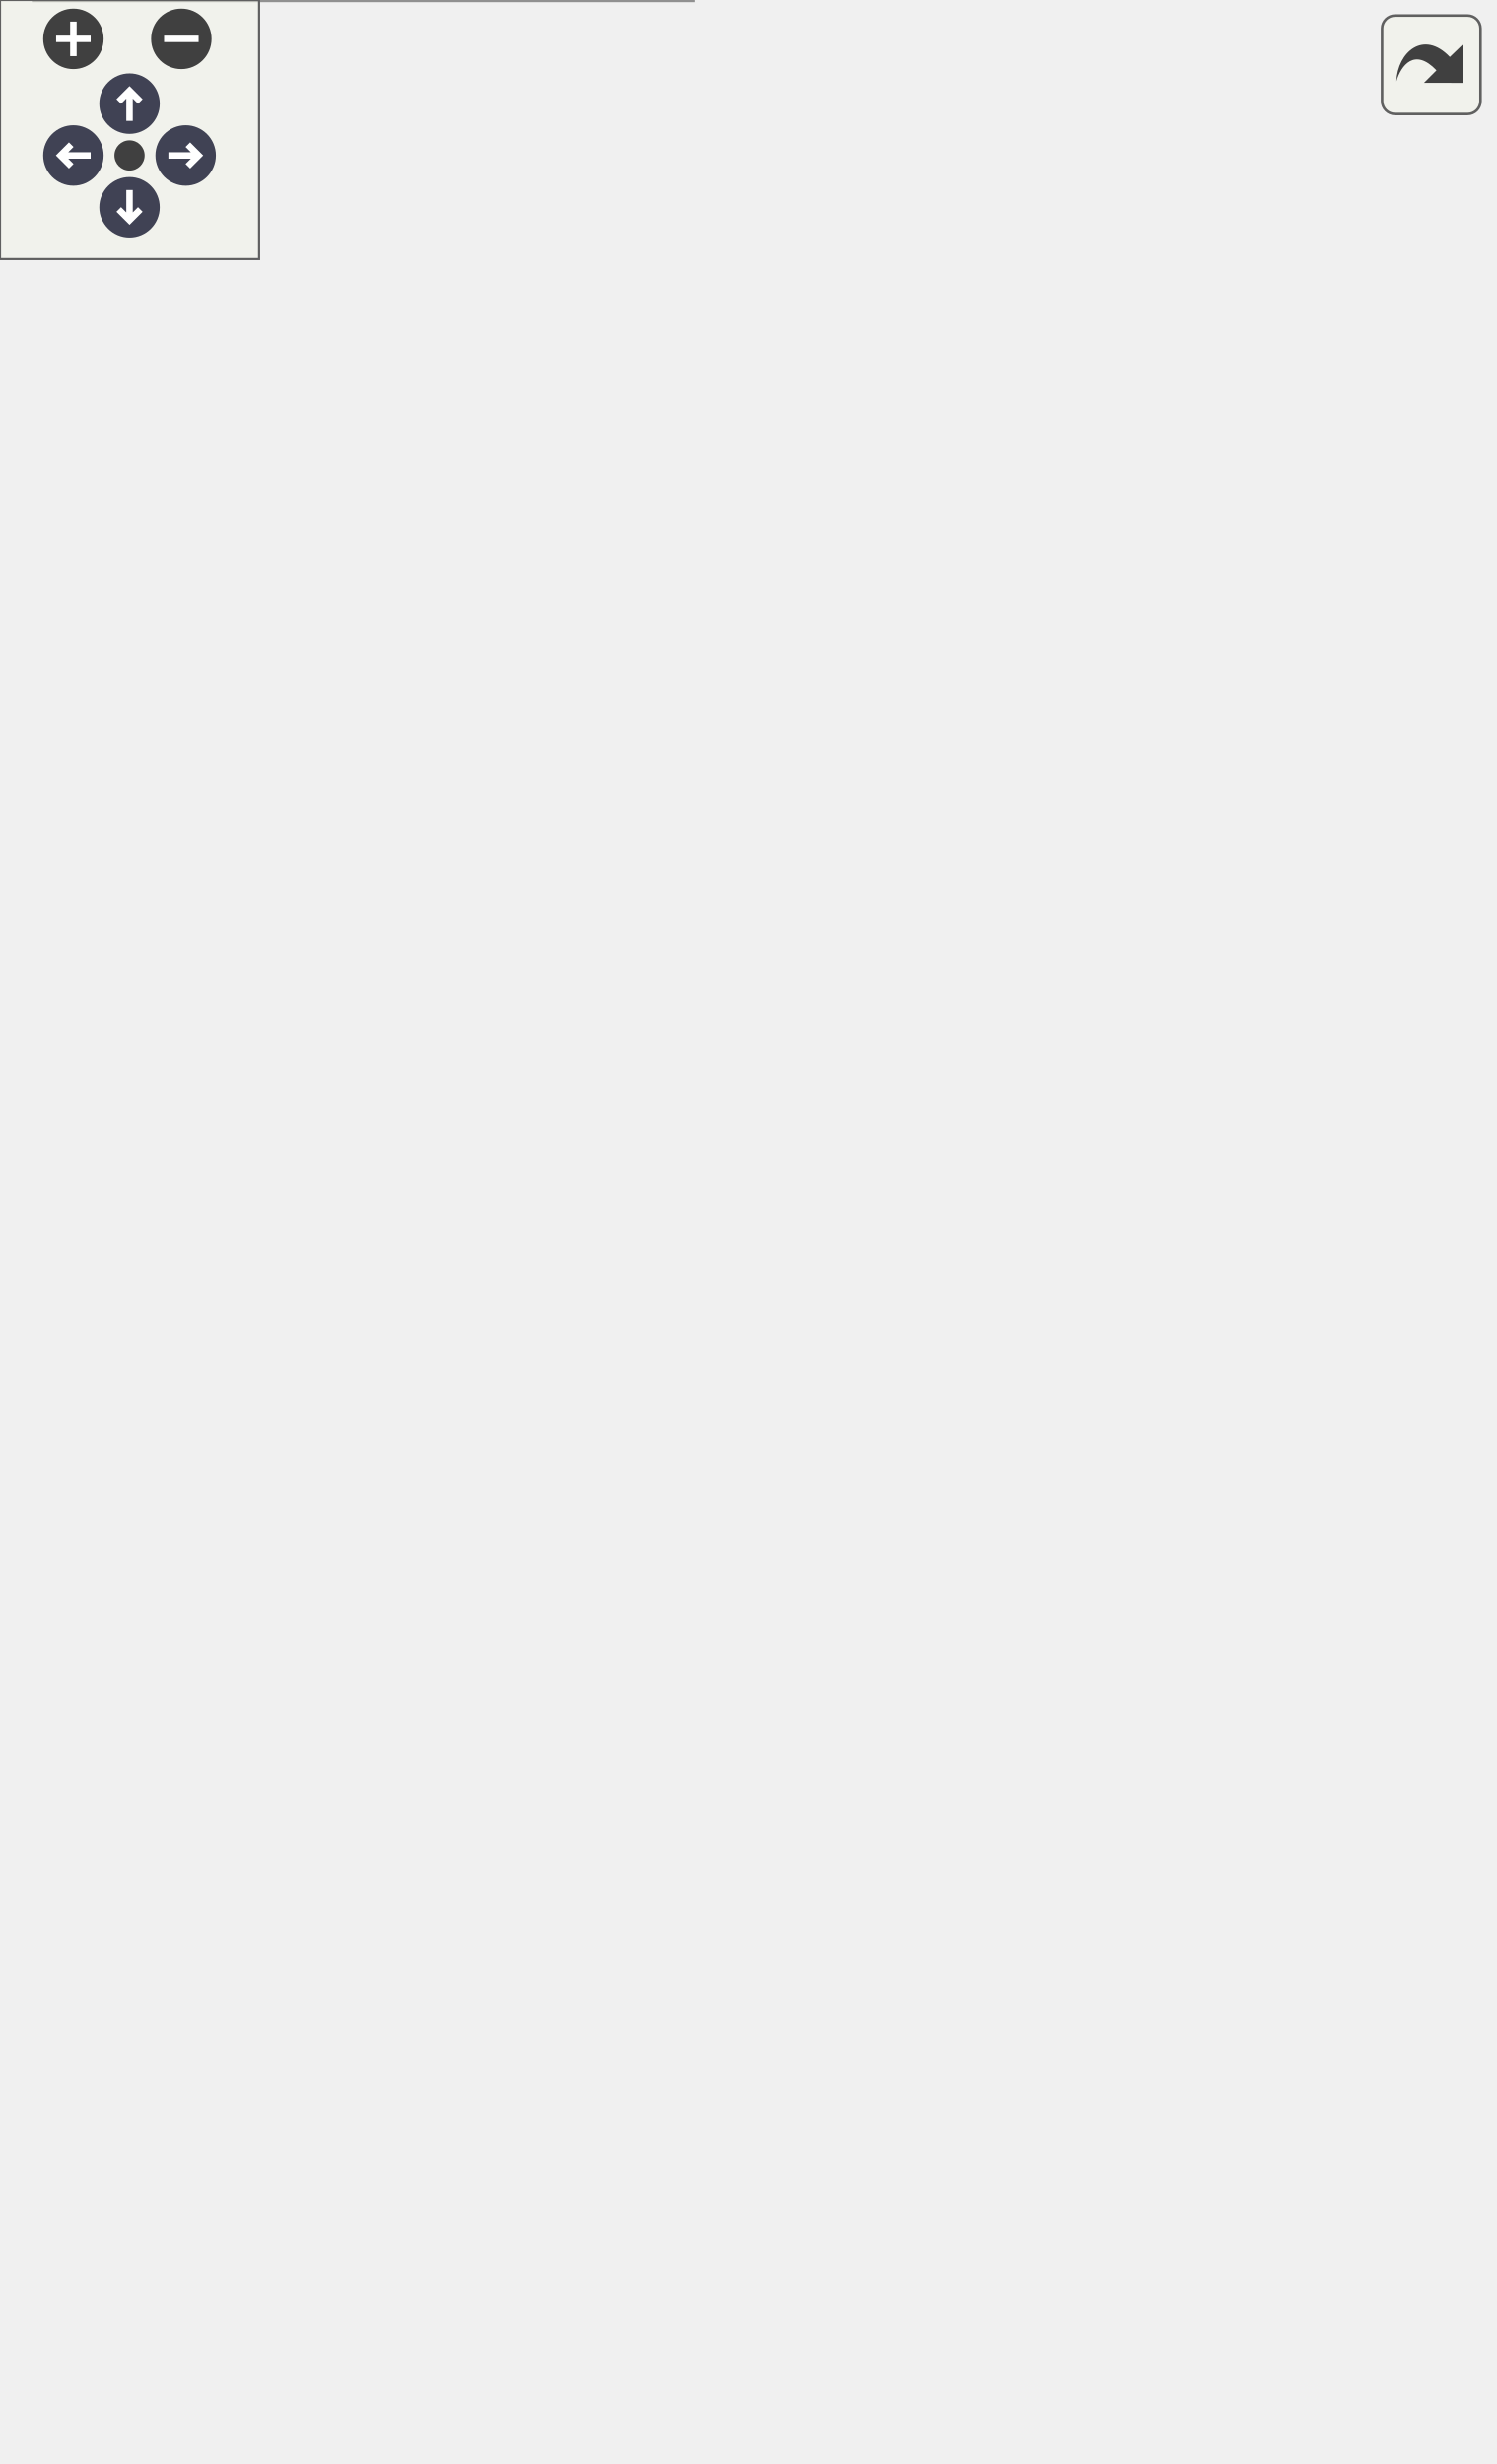
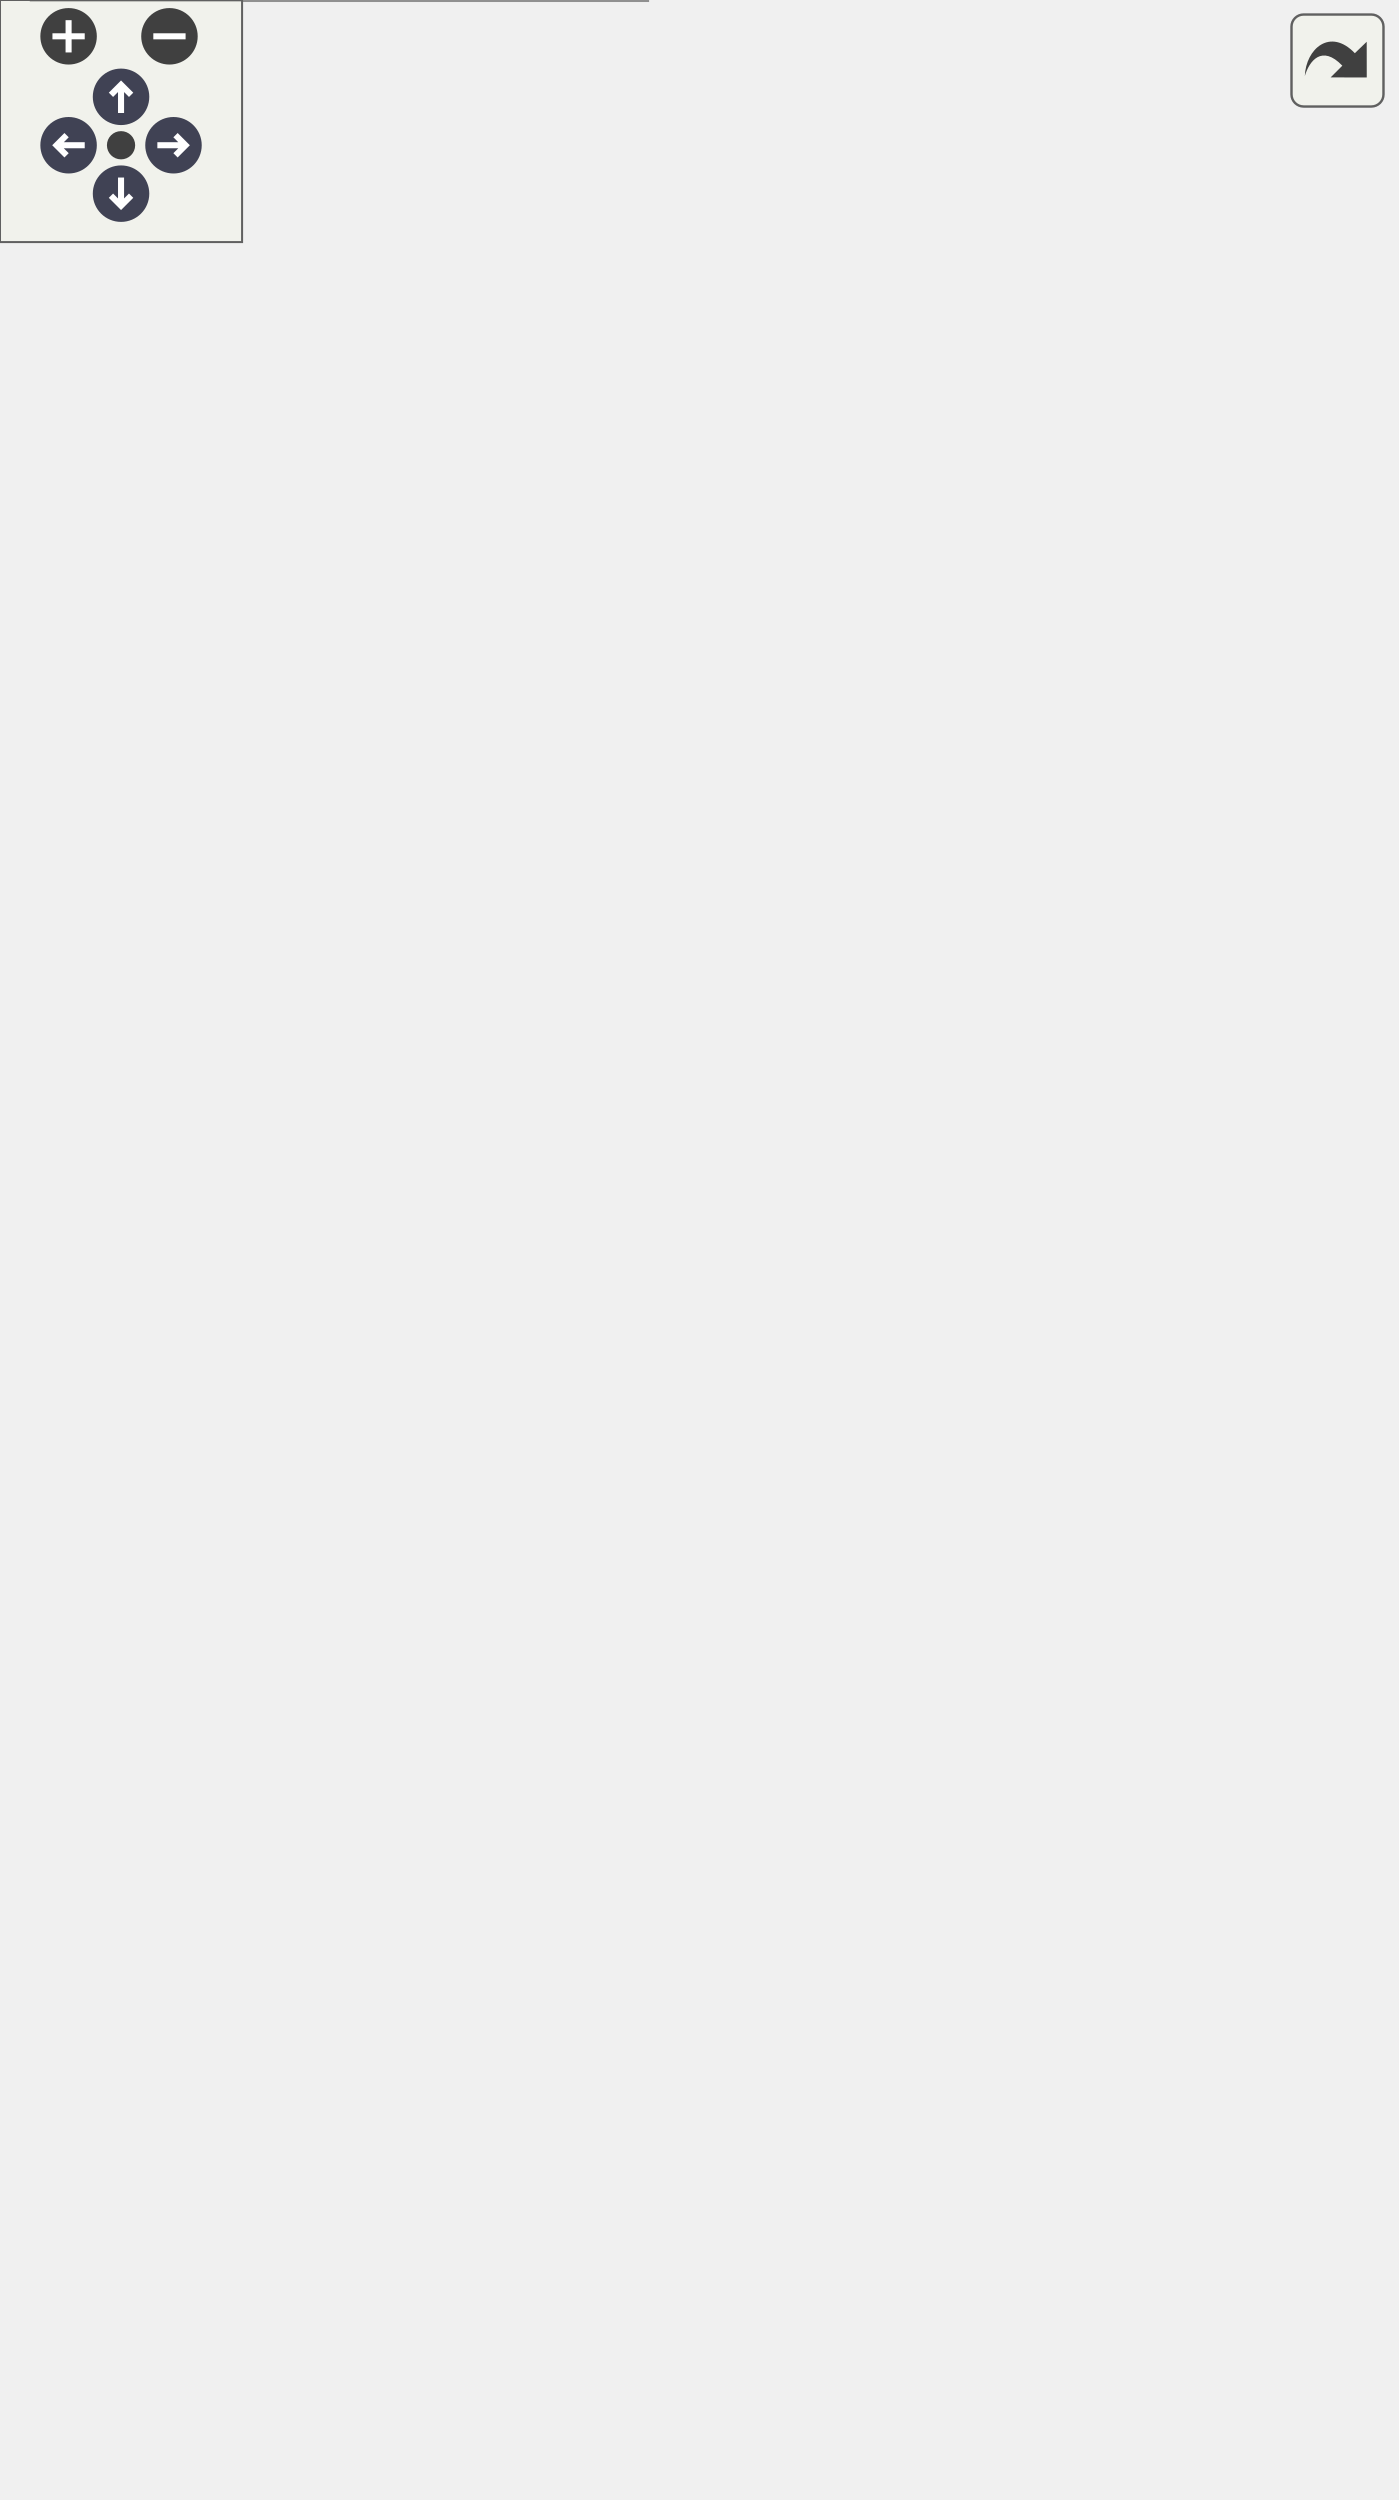
<svg xmlns="http://www.w3.org/2000/svg" xmlns:xlink="http://www.w3.org/1999/xlink" id="main" version="1.1" xml:space="preserve">
  <style type="text/css">
.node, .edge {opacity: 0.7;}
.node.selected, .edge.selected {opacity: 1;}
.edge:hover path { stroke: red; }
.edge:hover polygon { stroke: red; fill: red; }
</style>
  <defs>
    <circle id="rim" cx="0" cy="0" r="7" />
    <circle id="rim2" cx="0" cy="0" r="3.5" />
    <g id="zoomPlus">
      <use xlink:href="#rim" fill="#404040">
        <set attributeName="fill" to="#808080" begin="zoomplus.mouseover" end="zoomplus.mouseout" />
      </use>
      <path d="M-4,0h8M0,-4v8" fill="none" stroke="white" stroke-width="1.5" pointer-events="none" />
    </g>
    <g id="zoomMin">
      <use xlink:href="#rim" fill="#404040">
        <set attributeName="fill" to="#808080" begin="zoomminus.mouseover" end="zoomminus.mouseout" />
      </use>
      <path d="M-4,0h8" fill="none" stroke="white" stroke-width="1.5" pointer-events="none" />
    </g>
    <g id="arrowUp" transform="translate(30 24)">
      <use xlink:href="#rim" />
      <path pointer-events="none" fill="none" stroke="white" stroke-width="1.5" d="M0,-3.0v7 M-2.5,-0.5L0,-3.0L2.5,-0.5" />
    </g>
    <g id="arrowRight" transform="rotate(90) translate(36 -43)">
      <use xlink:href="#rim" />
      <path pointer-events="none" fill="none" stroke="white" stroke-width="1.5" d="M0,-3.0v7 M-2.5,-0.5L0,-3.0L2.5,-0.5" />
    </g>
    <g id="arrowDown" transform="rotate(180) translate(-30 -48)">
      <use xlink:href="#rim" />
      <path pointer-events="none" fill="none" stroke="white" stroke-width="1.5" d="M0,-3.0v7 M-2.5,-0.5L0,-3.0L2.5,-0.5" />
    </g>
    <g id="arrowLeft" transform="rotate(270) translate(-36 17)">
      <use xlink:href="#rim" />
      <path pointer-events="none" fill="none" stroke="white" stroke-width="1.5" d="M0,-3.0v7 M-2.5,-0.5L0,-3.0L2.5,-0.5" />
    </g>
    <g id="resetDef">
      <use xlink:href="#rim2" fill="#404040">
        <set attributeName="fill" to="#808080" begin="reset.mouseover" end="reset.mouseout" />
      </use>
    </g>
  </defs>
  <svg id="graph" class="graph">
    <g id="viewport">
      <g id="Node000001" class="node">
        <g id="a_Node000001">
          <a xlink:title=" ">
-             <polygon fill="#999999" stroke="#666666" points="345.5,-258.25 204.25,-258.25 204.25,-239 345.5,-239 345.5,-258.25" />
-             <text text-anchor="middle" x="274.88" y="-244.75" font-family="Helvetica,sans-Serif" font-size="10.00">Nuki::NukiBle::executeAction</text>
+             <polygon fill="#999999" stroke="#666666" points="345.5,-283.25 204.25,-283.25 204.25,-264 345.5,-264 345.5,-283.25" />
+             <text text-anchor="middle" x="274.88" y="-269.75" font-family="Helvetica,sans-Serif" font-size="10.00">Nuki::NukiBle::executeAction</text>
          </a>
        </g>
      </g>
      <g id="Node000002" class="node">
        <g id="a_Node000002">
          <a xlink:href="class_nuki_1_1_nuki_ble.html#a8c69d960c9034d3ae5877285b666f09c" target="_top" xlink:title="Sends a new authorization entry to the lock via BLE.">
-             <polygon fill="white" stroke="#666666" points="160,-509.88 8.25,-509.88 8.25,-479.38 160,-479.38 160,-509.88" />
-             <text text-anchor="start" x="16.25" y="-496.38" font-family="Helvetica,sans-Serif" font-size="10.00">Nuki::NukiBle::addAuthorization</text>
-             <text text-anchor="middle" x="84.12" y="-485.12" font-family="Helvetica,sans-Serif" font-size="10.00">Entry</text>
+             <polygon fill="white" stroke="#666666" points="160,-558.88 8.25,-558.88 8.25,-528.38 160,-528.38 160,-558.88" />
+             <text text-anchor="start" x="16.25" y="-545.38" font-family="Helvetica,sans-Serif" font-size="10.00">Nuki::NukiBle::addAuthorization</text>
+             <text text-anchor="middle" x="84.12" y="-534.12" font-family="Helvetica,sans-Serif" font-size="10.00">Entry</text>
          </a>
        </g>
      </g>
      <g id="edge1_Node000001_Node000002" class="edge">
        <g id="a_edge1_Node000001_Node000002">
          <a xlink:title=" ">
-             <path fill="none" stroke="#63b8ff" d="M269.71,-270.02C260,-314.04 231.73,-415.22 168.25,-469.62 164.02,-473.25 159.27,-476.36 154.25,-479.01" />
-             <polygon fill="#63b8ff" stroke="#63b8ff" points="273.13,-270.73 271.74,-260.23 266.28,-269.31 273.13,-270.73" />
+             <path fill="none" stroke="#63b8ff" d="M270.87,-294.71C263.01,-341.95 237.46,-456.94 168.25,-518.62 164.2,-522.23 159.65,-525.32 154.81,-527.97" />
+             <polygon fill="#63b8ff" stroke="#63b8ff" points="274.3,-295.44 272.37,-285.02 267.38,-294.36 274.3,-295.44" />
          </a>
        </g>
      </g>
      <g id="Node000003" class="node">
        <g id="a_Node000003">
          <a xlink:href="class_nuki_1_1_nuki_ble.html#ad96ef33212df343aa1433229f58f2ff7" target="_top" xlink:title="Send a new keypad entry to the lock via BLE.">
-             <polygon fill="white" stroke="#666666" points="148,-460.88 20.25,-460.88 20.25,-430.38 148,-430.38 148,-460.88" />
-             <text text-anchor="start" x="28.25" y="-447.38" font-family="Helvetica,sans-Serif" font-size="10.00">Nuki::NukiBle::addKeypad</text>
-             <text text-anchor="middle" x="84.12" y="-436.12" font-family="Helvetica,sans-Serif" font-size="10.00">Entry</text>
+             <polygon fill="white" stroke="#666666" points="148,-509.88 20.25,-509.88 20.25,-479.38 148,-479.38 148,-509.88" />
+             <text text-anchor="start" x="28.25" y="-496.38" font-family="Helvetica,sans-Serif" font-size="10.00">Nuki::NukiBle::addKeypad</text>
+             <text text-anchor="middle" x="84.12" y="-485.12" font-family="Helvetica,sans-Serif" font-size="10.00">Entry</text>
          </a>
        </g>
      </g>
      <g id="edge2_Node000001_Node000003" class="edge">
        <g id="a_edge2_Node000001_Node000003">
          <a xlink:title=" ">
-             <path fill="none" stroke="#63b8ff" d="M266.86,-269.17C253.49,-305.28 220.89,-380.1 168.25,-420.62 162.28,-425.22 155.47,-428.98 148.38,-432.04" />
-             <polygon fill="#63b8ff" stroke="#63b8ff" points="270.09,-270.54 270.15,-259.94 263.5,-268.19 270.09,-270.54" />
+             <path fill="none" stroke="#63b8ff" d="M268.43,-294.5C256.9,-334.54 226.21,-422.34 168.25,-469.62 162.29,-474.48 155.41,-478.4 148.21,-481.55" />
+             <polygon fill="#63b8ff" stroke="#63b8ff" points="271.78,-295.53 271.05,-284.96 265.03,-293.67 271.78,-295.53" />
          </a>
        </g>
      </g>
      <g id="Node000004" class="node">
        <g id="a_Node000004">
+           <a xlink:href="class_nuki_1_1_nuki_ble.html#afe0f8813341d3666aae927febd4ed866" target="_top" xlink:title="Deletes the authorization entry from the lock.">
+             <polygon fill="white" stroke="#666666" points="165.25,-460.88 3,-460.88 3,-430.38 165.25,-430.38 165.25,-460.88" />
+             <text text-anchor="start" x="11" y="-447.38" font-family="Helvetica,sans-Serif" font-size="10.00">Nuki::NukiBle::deleteAuthorization</text>
+             <text text-anchor="middle" x="84.12" y="-436.12" font-family="Helvetica,sans-Serif" font-size="10.00">Entry</text>
+           </a>
+         </g>
+       </g>
+       <g id="edge3_Node000001_Node000004" class="edge">
+         <g id="a_edge3_Node000001_Node000004">
+           <a xlink:title=" ">
+             <path fill="none" stroke="#63b8ff" d="M264.77,-293.81C249.42,-325.55 215.41,-386.96 168.25,-420.62 163.22,-424.21 157.67,-427.3 151.9,-429.94" />
+             <polygon fill="#63b8ff" stroke="#63b8ff" points="267.85,-295.48 268.92,-284.94 261.51,-292.51 267.85,-295.48" />
+           </a>
+         </g>
+       </g>
+       <g id="Node000005" class="node">
+         <g id="a_Node000005">
          <a xlink:href="class_nuki_1_1_nuki_ble.html#a1aacb6b629b0e93a6f819732ab95922b" target="_top" xlink:title="Delete a Keypad Entry.">
            <polygon fill="white" stroke="#666666" points="153.25,-411.88 15,-411.88 15,-381.38 153.25,-381.38 153.25,-411.88" />
            <text text-anchor="start" x="23" y="-398.38" font-family="Helvetica,sans-Serif" font-size="10.00">Nuki::NukiBle::deleteKeypad</text>
            <text text-anchor="middle" x="84.12" y="-387.12" font-family="Helvetica,sans-Serif" font-size="10.00">Entry</text>
          </a>
        </g>
      </g>
-       <g id="edge3_Node000001_Node000004" class="edge">
-         <g id="a_edge3_Node000001_Node000004">
-           <a xlink:title=" ">
-             <path fill="none" stroke="#63b8ff" d="M262.31,-268.39C245.21,-295.86 210.62,-345.28 168.25,-372.62 163.33,-375.8 157.98,-378.57 152.44,-380.97" />
-             <polygon fill="#63b8ff" stroke="#63b8ff" points="265.2,-270.38 267.38,-260.01 259.21,-266.75 265.2,-270.38" />
-           </a>
-         </g>
-       </g>
-       <g id="Node000005" class="node">
-         <g id="a_Node000005">
+       <g id="edge4_Node000001_Node000005" class="edge">
+         <g id="a_edge4_Node000001_Node000005">
+           <a xlink:title=" ">
+             <path fill="none" stroke="#63b8ff" d="M258.65,-292.54C239.73,-314.84 205.36,-351.52 168.25,-372.62 162.77,-375.74 156.84,-378.48 150.78,-380.89" />
+             <polygon fill="#63b8ff" stroke="#63b8ff" points="261.34,-294.78 265.03,-284.85 255.95,-290.31 261.34,-294.78" />
+           </a>
+         </g>
+       </g>
+       <g id="Node000006" class="node">
+         <g id="a_Node000006">
          <a xlink:href="class_nuki_1_1_nuki_ble.html#a5c80321a4355c9394be7a7de29133c7b" target="_top" xlink:title="Sends an calibration (mechanical) request to the lock via BLE.">
            <polygon fill="white" stroke="#666666" points="163,-363.25 5.25,-363.25 5.25,-344 163,-344 163,-363.25" />
            <text text-anchor="middle" x="84.12" y="-349.75" font-family="Helvetica,sans-Serif" font-size="10.00">Nuki::NukiBle::requestCalibration</text>
          </a>
        </g>
      </g>
-       <g id="edge4_Node000001_Node000005" class="edge">
-         <g id="a_edge4_Node000001_Node000005">
-           <a xlink:title=" ">
-             <path fill="none" stroke="#63b8ff" d="M257.22,-266.77C237.82,-286.76 203.85,-318.38 168.25,-335.62 161.74,-338.78 154.67,-341.39 147.51,-343.54" />
-             <polygon fill="#63b8ff" stroke="#63b8ff" points="259.69,-269.25 264.03,-259.59 254.61,-264.44 259.69,-269.25" />
-           </a>
-         </g>
-       </g>
-       <g id="Node000006" class="node">
-         <g id="a_Node000006">
+       <g id="edge5_Node000001_Node000006" class="edge">
+         <g id="a_edge5_Node000001_Node000006">
+           <a xlink:title=" ">
+             <path fill="none" stroke="#63b8ff" d="M251.04,-289.92C230.35,-303.97 198.55,-323.8 168.25,-335.62 160.27,-338.74 151.64,-341.36 143.06,-343.56" />
+             <polygon fill="#63b8ff" stroke="#63b8ff" points="252.78,-292.98 259.01,-284.41 248.79,-287.23 252.78,-292.98" />
+           </a>
+         </g>
+       </g>
+       <g id="Node000007" class="node">
+         <g id="a_Node000007">
          <a xlink:href="class_nuki_1_1_nuki_ble.html#a80e616a2f3d29be9d96d5233b9fefa1a" target="_top" xlink:title="Sends an reboot request to the lock via BLE.">
            <polygon fill="white" stroke="#666666" points="155.5,-326.25 12.75,-326.25 12.75,-307 155.5,-307 155.5,-326.25" />
            <text text-anchor="middle" x="84.12" y="-312.75" font-family="Helvetica,sans-Serif" font-size="10.00">Nuki::NukiBle::requestReboot</text>
          </a>
        </g>
      </g>
-       <g id="edge5_Node000001_Node000006" class="edge">
-         <g id="a_edge5_Node000001_Node000006">
-           <a xlink:title=" ">
-             <path fill="none" stroke="#63b8ff" d="M245.19,-263.93C224.32,-274.57 195.13,-288.43 168.25,-297.62 158.3,-301.03 147.48,-304 137.03,-306.53" />
-             <polygon fill="#63b8ff" stroke="#63b8ff" points="246.67,-267.11 253.94,-259.4 243.45,-260.89 246.67,-267.11" />
-           </a>
-         </g>
-       </g>
-       <g id="Node000007" class="node">
-         <g id="a_Node000007">
+       <g id="edge6_Node000001_Node000007" class="edge">
+         <g id="a_edge6_Node000001_Node000007">
+           <a xlink:title=" ">
+             <path fill="none" stroke="#63b8ff" d="M218.64,-286.21C190.24,-292.68 156.08,-300.46 129.43,-306.53" />
+             <polygon fill="#63b8ff" stroke="#63b8ff" points="219.17,-289.68 228.15,-284.04 217.62,-282.85 219.17,-289.68" />
+           </a>
+         </g>
+       </g>
+       <g id="Node000008" class="node">
+         <g id="a_Node000008">
          <a xlink:href="class_nuki_1_1_nuki_ble.html#a0fb824539f7166cc53162e94267f0db0" target="_top" xlink:title="Request the lock via BLE to send the existing authorizationentries.">
            <polygon fill="white" stroke="#666666" points="168.25,-288.88 0,-288.88 0,-258.38 168.25,-258.38 168.25,-288.88" />
            <text text-anchor="start" x="8" y="-275.38" font-family="Helvetica,sans-Serif" font-size="10.00">Nuki::NukiBle::retrieveAuthorization</text>
            <text text-anchor="middle" x="84.12" y="-264.12" font-family="Helvetica,sans-Serif" font-size="10.00">Entries</text>
          </a>
        </g>
      </g>
-       <g id="edge6_Node000001_Node000007" class="edge">
-         <g id="a_edge6_Node000001_Node000007">
-           <a xlink:title=" ">
-             <path fill="none" stroke="#63b8ff" d="M192.63,-259.39C184.62,-260.45 176.47,-261.53 168.43,-262.59" />
-             <polygon fill="#63b8ff" stroke="#63b8ff" points="192.91,-262.88 202.36,-258.1 191.99,-255.94 192.91,-262.88" />
-           </a>
-         </g>
-       </g>
-       <g id="Node000008" class="node">
-         <g id="a_Node000008">
+       <g id="edge7_Node000001_Node000008" class="edge">
+         <g id="a_edge7_Node000001_Node000008">
+           <a xlink:title=" ">
+             <path fill="none" stroke="#63b8ff" d="M192.36,-273.62C184.43,-273.62 176.38,-273.62 168.43,-273.62" />
+             <polygon fill="#63b8ff" stroke="#63b8ff" points="192.35,-277.13 202.35,-273.63 192.35,-270.13 192.35,-277.13" />
+           </a>
+         </g>
+       </g>
+       <g id="Node000009" class="node">
+         <g id="a_Node000009">
          <a xlink:href="class_nuki_1_1_nuki_ble.html#a6f669d52198915978c51ee441aec3c6d" target="_top" xlink:title="Request the lock via BLE to send the existing keypad entries.">
            <polygon fill="white" stroke="#666666" points="156.25,-239.88 12,-239.88 12,-209.38 156.25,-209.38 156.25,-239.88" />
            <text text-anchor="start" x="20" y="-226.38" font-family="Helvetica,sans-Serif" font-size="10.00">Nuki::NukiBle::retrieveKeypad</text>
            <text text-anchor="middle" x="84.12" y="-215.12" font-family="Helvetica,sans-Serif" font-size="10.00">Entries</text>
          </a>
        </g>
      </g>
-       <g id="edge7_Node000001_Node000008" class="edge">
-         <g id="a_edge7_Node000001_Node000008">
-           <a xlink:title=" ">
-             <path fill="none" stroke="#63b8ff" d="M192.52,-238.28C180.57,-236.76 168.33,-235.21 156.6,-233.71" />
-             <polygon fill="#63b8ff" stroke="#63b8ff" points="192,-241.74 202.36,-239.53 192.88,-234.8 192,-241.74" />
-           </a>
-         </g>
-       </g>
-       <g id="Node000009" class="node">
-         <g id="a_Node000009">
+       <g id="edge8_Node000001_Node000009" class="edge">
+         <g id="a_edge8_Node000001_Node000009">
+           <a xlink:title=" ">
+             <path fill="none" stroke="#63b8ff" d="M224.2,-260.73C200.13,-254.48 171.01,-246.92 145.65,-240.34" />
+             <polygon fill="#63b8ff" stroke="#63b8ff" points="223.2,-264.09 233.76,-263.21 224.96,-257.31 223.2,-264.09" />
+           </a>
+         </g>
+       </g>
+       <g id="Node000010" class="node">
+         <g id="a_Node000010">
          <a xlink:href="class_nuki_1_1_nuki_ble.html#a6603fe4282fcab83f3038400e2c70207" target="_top" xlink:title="Send the new pincode command to the lock via BLE (this command uses the earlier by saveSecurityPincod...">
            <polygon fill="white" stroke="#666666" points="155.5,-191.25 12.75,-191.25 12.75,-172 155.5,-172 155.5,-191.25" />
            <text text-anchor="middle" x="84.12" y="-177.75" font-family="Helvetica,sans-Serif" font-size="10.00">Nuki::NukiBle::setSecurityPin</text>
          </a>
        </g>
      </g>
-       <g id="edge8_Node000001_Node000009" class="edge">
-         <g id="a_edge8_Node000001_Node000009">
-           <a xlink:title=" ">
-             <path fill="none" stroke="#63b8ff" d="M244.77,-233.47C223.91,-223.09 194.9,-209.62 168.25,-200.62 158.15,-197.22 147.16,-194.22 136.57,-191.68" />
-             <polygon fill="#63b8ff" stroke="#63b8ff" points="243.03,-236.51 253.53,-237.89 246.18,-230.26 243.03,-236.51" />
-           </a>
-         </g>
-       </g>
-       <g id="Node000010" class="node">
-         <g id="a_Node000010">
+       <g id="edge9_Node000001_Node000010" class="edge">
+         <g id="a_edge9_Node000001_Node000010">
+           <a xlink:title=" ">
+             <path fill="none" stroke="#63b8ff" d="M254.11,-256.5C233.87,-239.83 200.83,-214.97 168.25,-200.62 160.12,-197.05 151.24,-194.1 142.4,-191.69" />
+             <polygon fill="#63b8ff" stroke="#63b8ff" points="251.65,-259 261.56,-262.75 256.15,-253.64 251.65,-259" />
+           </a>
+         </g>
+       </g>
+       <g id="Node000011" class="node">
+         <g id="a_Node000011">
          <a xlink:href="class_nuki_1_1_nuki_ble.html#af47efb4e020a327687327ad82963b347" target="_top" xlink:title="Sends an updated authorization entry to the lock via BLE.">
            <polygon fill="white" stroke="#666666" points="166.75,-153.88 1.5,-153.88 1.5,-123.38 166.75,-123.38 166.75,-153.88" />
            <text text-anchor="start" x="9.5" y="-140.38" font-family="Helvetica,sans-Serif" font-size="10.00">Nuki::NukiBle::updateAuthorization</text>
            <text text-anchor="middle" x="84.12" y="-129.12" font-family="Helvetica,sans-Serif" font-size="10.00">Entry</text>
          </a>
        </g>
      </g>
-       <g id="edge9_Node000001_Node000010" class="edge">
-         <g id="a_edge9_Node000001_Node000010">
-           <a xlink:title=" ">
-             <path fill="none" stroke="#63b8ff" d="M256.34,-230.53C236.61,-211.13 202.77,-180.69 168.25,-162.62 162.26,-159.49 155.81,-156.72 149.24,-154.27" />
-             <polygon fill="#63b8ff" stroke="#63b8ff" points="253.76,-232.9 263.3,-237.51 258.72,-227.95 253.76,-232.9" />
-           </a>
-         </g>
-       </g>
-       <g id="Node000011" class="node">
-         <g id="a_Node000011">
+       <g id="edge10_Node000001_Node000011" class="edge">
+         <g id="a_edge10_Node000001_Node000011">
+           <a xlink:title=" ">
+             <path fill="none" stroke="#63b8ff" d="M260.76,-254.53C242.75,-229.74 208.02,-186.77 168.25,-162.62 162.99,-159.43 157.28,-156.64 151.4,-154.21" />
+             <polygon fill="#63b8ff" stroke="#63b8ff" points="257.71,-256.28 266.35,-262.42 263.43,-252.24 257.71,-256.28" />
+           </a>
+         </g>
+       </g>
+       <g id="Node000012" class="node">
+         <g id="a_Node000012">
          <a xlink:href="class_nuki_1_1_nuki_ble.html#a0f1be2034e079e676a7771dfb775df81" target="_top" xlink:title="Send an updated keypad entry to the lock via BLE.">
            <polygon fill="white" stroke="#666666" points="154.75,-104.88 13.5,-104.88 13.5,-74.38 154.75,-74.38 154.75,-104.88" />
            <text text-anchor="start" x="21.5" y="-91.38" font-family="Helvetica,sans-Serif" font-size="10.00">Nuki::NukiBle::updateKeypad</text>
            <text text-anchor="middle" x="84.12" y="-80.12" font-family="Helvetica,sans-Serif" font-size="10.00">Entry</text>
          </a>
        </g>
      </g>
-       <g id="edge10_Node000001_Node000011" class="edge">
-         <g id="a_edge10_Node000001_Node000011">
-           <a xlink:title=" ">
-             <path fill="none" stroke="#63b8ff" d="M263.61,-229.01C247.32,-199.76 212.76,-144.93 168.25,-114.62 163.02,-111.06 157.27,-108 151.3,-105.36" />
-             <polygon fill="#63b8ff" stroke="#63b8ff" points="260.39,-230.4 268.23,-237.53 266.54,-227.07 260.39,-230.4" />
-           </a>
-         </g>
-       </g>
-       <g id="Node000012" class="node">
-         <g id="a_Node000012">
+       <g id="edge11_Node000001_Node000012" class="edge">
+         <g id="a_edge11_Node000001_Node000012">
+           <a xlink:title=" ">
+             <path fill="none" stroke="#63b8ff" d="M265.83,-253.22C251.42,-219.34 218.01,-151.54 168.25,-114.62 163.41,-111.03 158.05,-107.95 152.46,-105.31" />
+             <polygon fill="#63b8ff" stroke="#63b8ff" points="262.51,-254.37 269.55,-262.29 268.99,-251.71 262.51,-254.37" />
+           </a>
+         </g>
+       </g>
+       <g id="Node000013" class="node">
+         <g id="a_Node000013">
          <a xlink:href="class_nuki_1_1_nuki_ble.html#aac2e6b5ca939d23e8f590519b78df9f1" target="_top" xlink:title="Sends the time to be set to the lock via BLE.">
            <polygon fill="white" stroke="#666666" points="149.5,-56.25 18.75,-56.25 18.75,-37 149.5,-37 149.5,-56.25" />
            <text text-anchor="middle" x="84.12" y="-42.75" font-family="Helvetica,sans-Serif" font-size="10.00">Nuki::NukiBle::updateTime</text>
          </a>
        </g>
      </g>
-       <g id="edge11_Node000001_Node000012" class="edge">
-         <g id="a_edge11_Node000001_Node000012">
-           <a xlink:title=" ">
-             <path fill="none" stroke="#63b8ff" d="M268.03,-227.99C256.06,-189.65 224.97,-107.5 168.25,-65.62 162.65,-61.49 156.31,-58.24 149.68,-55.68" />
-             <polygon fill="#63b8ff" stroke="#63b8ff" points="264.61,-228.77 270.82,-237.35 271.32,-226.76 264.61,-228.77" />
-           </a>
-         </g>
-       </g>
-       <g id="Node000013" class="node">
-         <g id="a_Node000013">
+       <g id="edge12_Node000001_Node000013" class="edge">
+         <g id="a_edge12_Node000001_Node000013">
+           <a xlink:title=" ">
+             <path fill="none" stroke="#63b8ff" d="M269.53,-252.86C259.55,-210.62 230.88,-114.51 168.25,-65.62 162.77,-61.34 156.49,-57.99 149.91,-55.38" />
+             <polygon fill="#63b8ff" stroke="#63b8ff" points="266.07,-253.45 271.67,-262.44 272.9,-251.92 266.07,-253.45" />
+           </a>
+         </g>
+       </g>
+       <g id="Node000014" class="node">
+         <g id="a_Node000014">
          <a xlink:href="class_nuki_1_1_nuki_ble.html#a2c962e2c69d9063972790109704dd233" target="_top" xlink:title="Send the verify pincode command via BLE to the lock. This command uses the earlier by saveSecurityPin...">
            <polygon fill="white" stroke="#666666" points="160.38,-19.25 7.88,-19.25 7.88,0 160.38,0 160.38,-19.25" />
            <text text-anchor="middle" x="84.12" y="-5.75" font-family="Helvetica,sans-Serif" font-size="10.00">Nuki::NukiBle::verifySecurityPin</text>
          </a>
        </g>
      </g>
-       <g id="edge12_Node000001_Node000013" class="edge">
-         <g id="a_edge12_Node000001_Node000013">
-           <a xlink:title=" ">
-             <path fill="none" stroke="#63b8ff" d="M270.23,-227.73C261.34,-183.42 234.27,-79.83 168.25,-27.62 164.31,-24.51 159.95,-21.91 155.36,-19.73" />
-             <polygon fill="#63b8ff" stroke="#63b8ff" points="266.74,-228.12 272.03,-237.3 273.62,-226.82 266.74,-228.12" />
+       <g id="edge13_Node000001_Node000014" class="edge">
+         <g id="a_edge13_Node000001_Node000014">
+           <a xlink:title=" ">
+             <path fill="none" stroke="#63b8ff" d="M271.29,-252.39C264.25,-204.35 240.21,-86.92 168.25,-27.62 164.38,-24.43 160.06,-21.77 155.5,-19.55" />
+             <polygon fill="#63b8ff" stroke="#63b8ff" points="267.81,-252.81 272.61,-262.25 274.75,-251.87 267.81,-252.81" />
          </a>
        </g>
      </g>
    </g>
  </svg>
  <g id="navigator" transform="translate(0 0)" fill="#404254">
    <rect fill="#f2f5e9" fill-opacity="0.5" stroke="#606060" stroke-width=".5" x="0" y="0" width="60" height="60" />
    <use id="zoomplus" xlink:href="#zoomPlus" x="17" y="9" />
    <use id="zoomminus" xlink:href="#zoomMin" x="42" y="9" />
    <use id="reset" xlink:href="#resetDef" x="30" y="36" />
    <use id="arrowup" xlink:href="#arrowUp" x="0" y="0" />
    <use id="arrowright" xlink:href="#arrowRight" x="0" y="0" />
    <use id="arrowdown" xlink:href="#arrowDown" x="0" y="0" />
    <use id="arrowleft" xlink:href="#arrowLeft" x="0" y="0" />
  </g>
  <svg viewBox="0 0 15 15" width="100%" height="30px" preserveAspectRatio="xMaxYMin meet">
    <g id="arrow_out" transform="scale(0.3 0.3)">
      <a xlink:href="class_nuki_1_1_nuki_ble_af1f1e299e8d97e053bba80e92ba285d6_icgraph_org.svg" target="_base">
        <rect id="button" ry="5" rx="5" y="6" x="6" height="38" width="38" fill="#f2f5e9" fill-opacity="0.5" stroke="#606060" stroke-width="1.0" />
        <path id="arrow" d="M 11.5,31.437 C 11.94,20.098 22.043,11.323 32.159,21.979 L 37.069,17.246 C 37.069,17.246 37.088,32 37.088,32 L 22.16,31.978 C 22.16,31.978 26.998,27.14 26.998,27.14 C 18.529,18.264 13.292,25.23 11.5,31.437 z" style="fill:#404040;" />
      </a>
    </g>
  </svg>
  <style type="text/css">

[data-mouse-over-selected='false'] { opacity: 0.7; }
[data-mouse-over-selected='true']  { opacity: 1.0; }

</style>
</svg>
